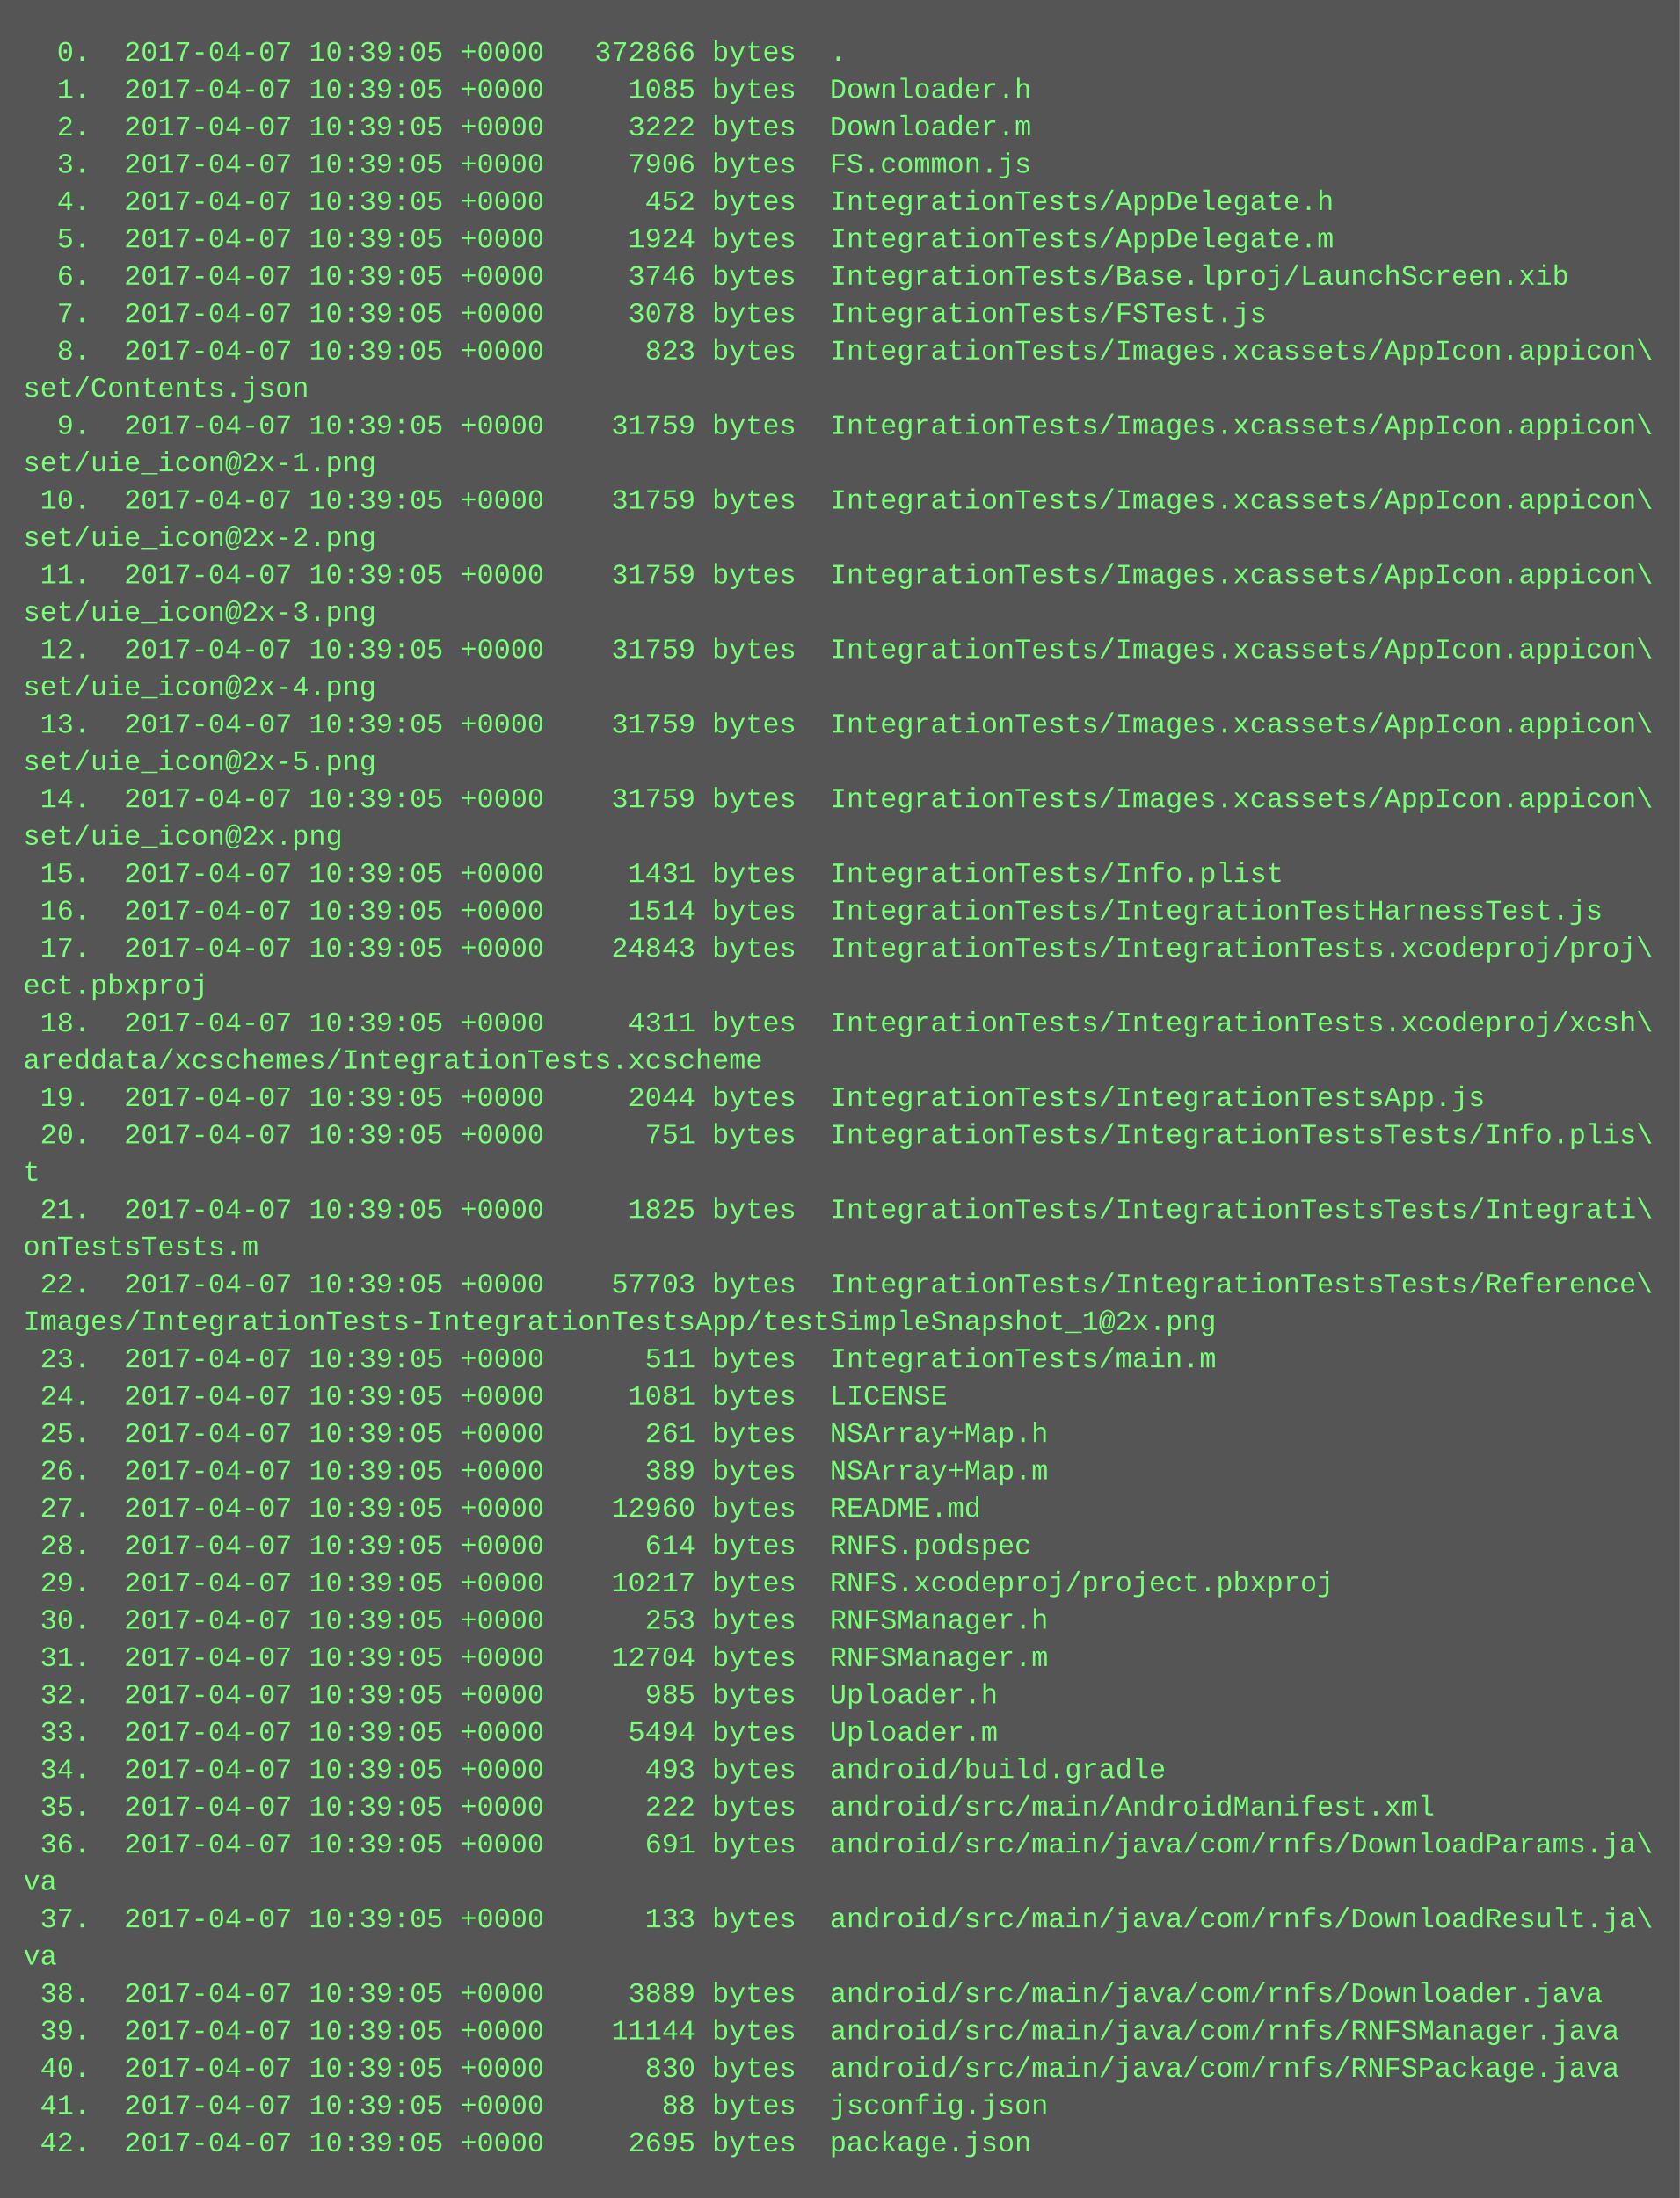
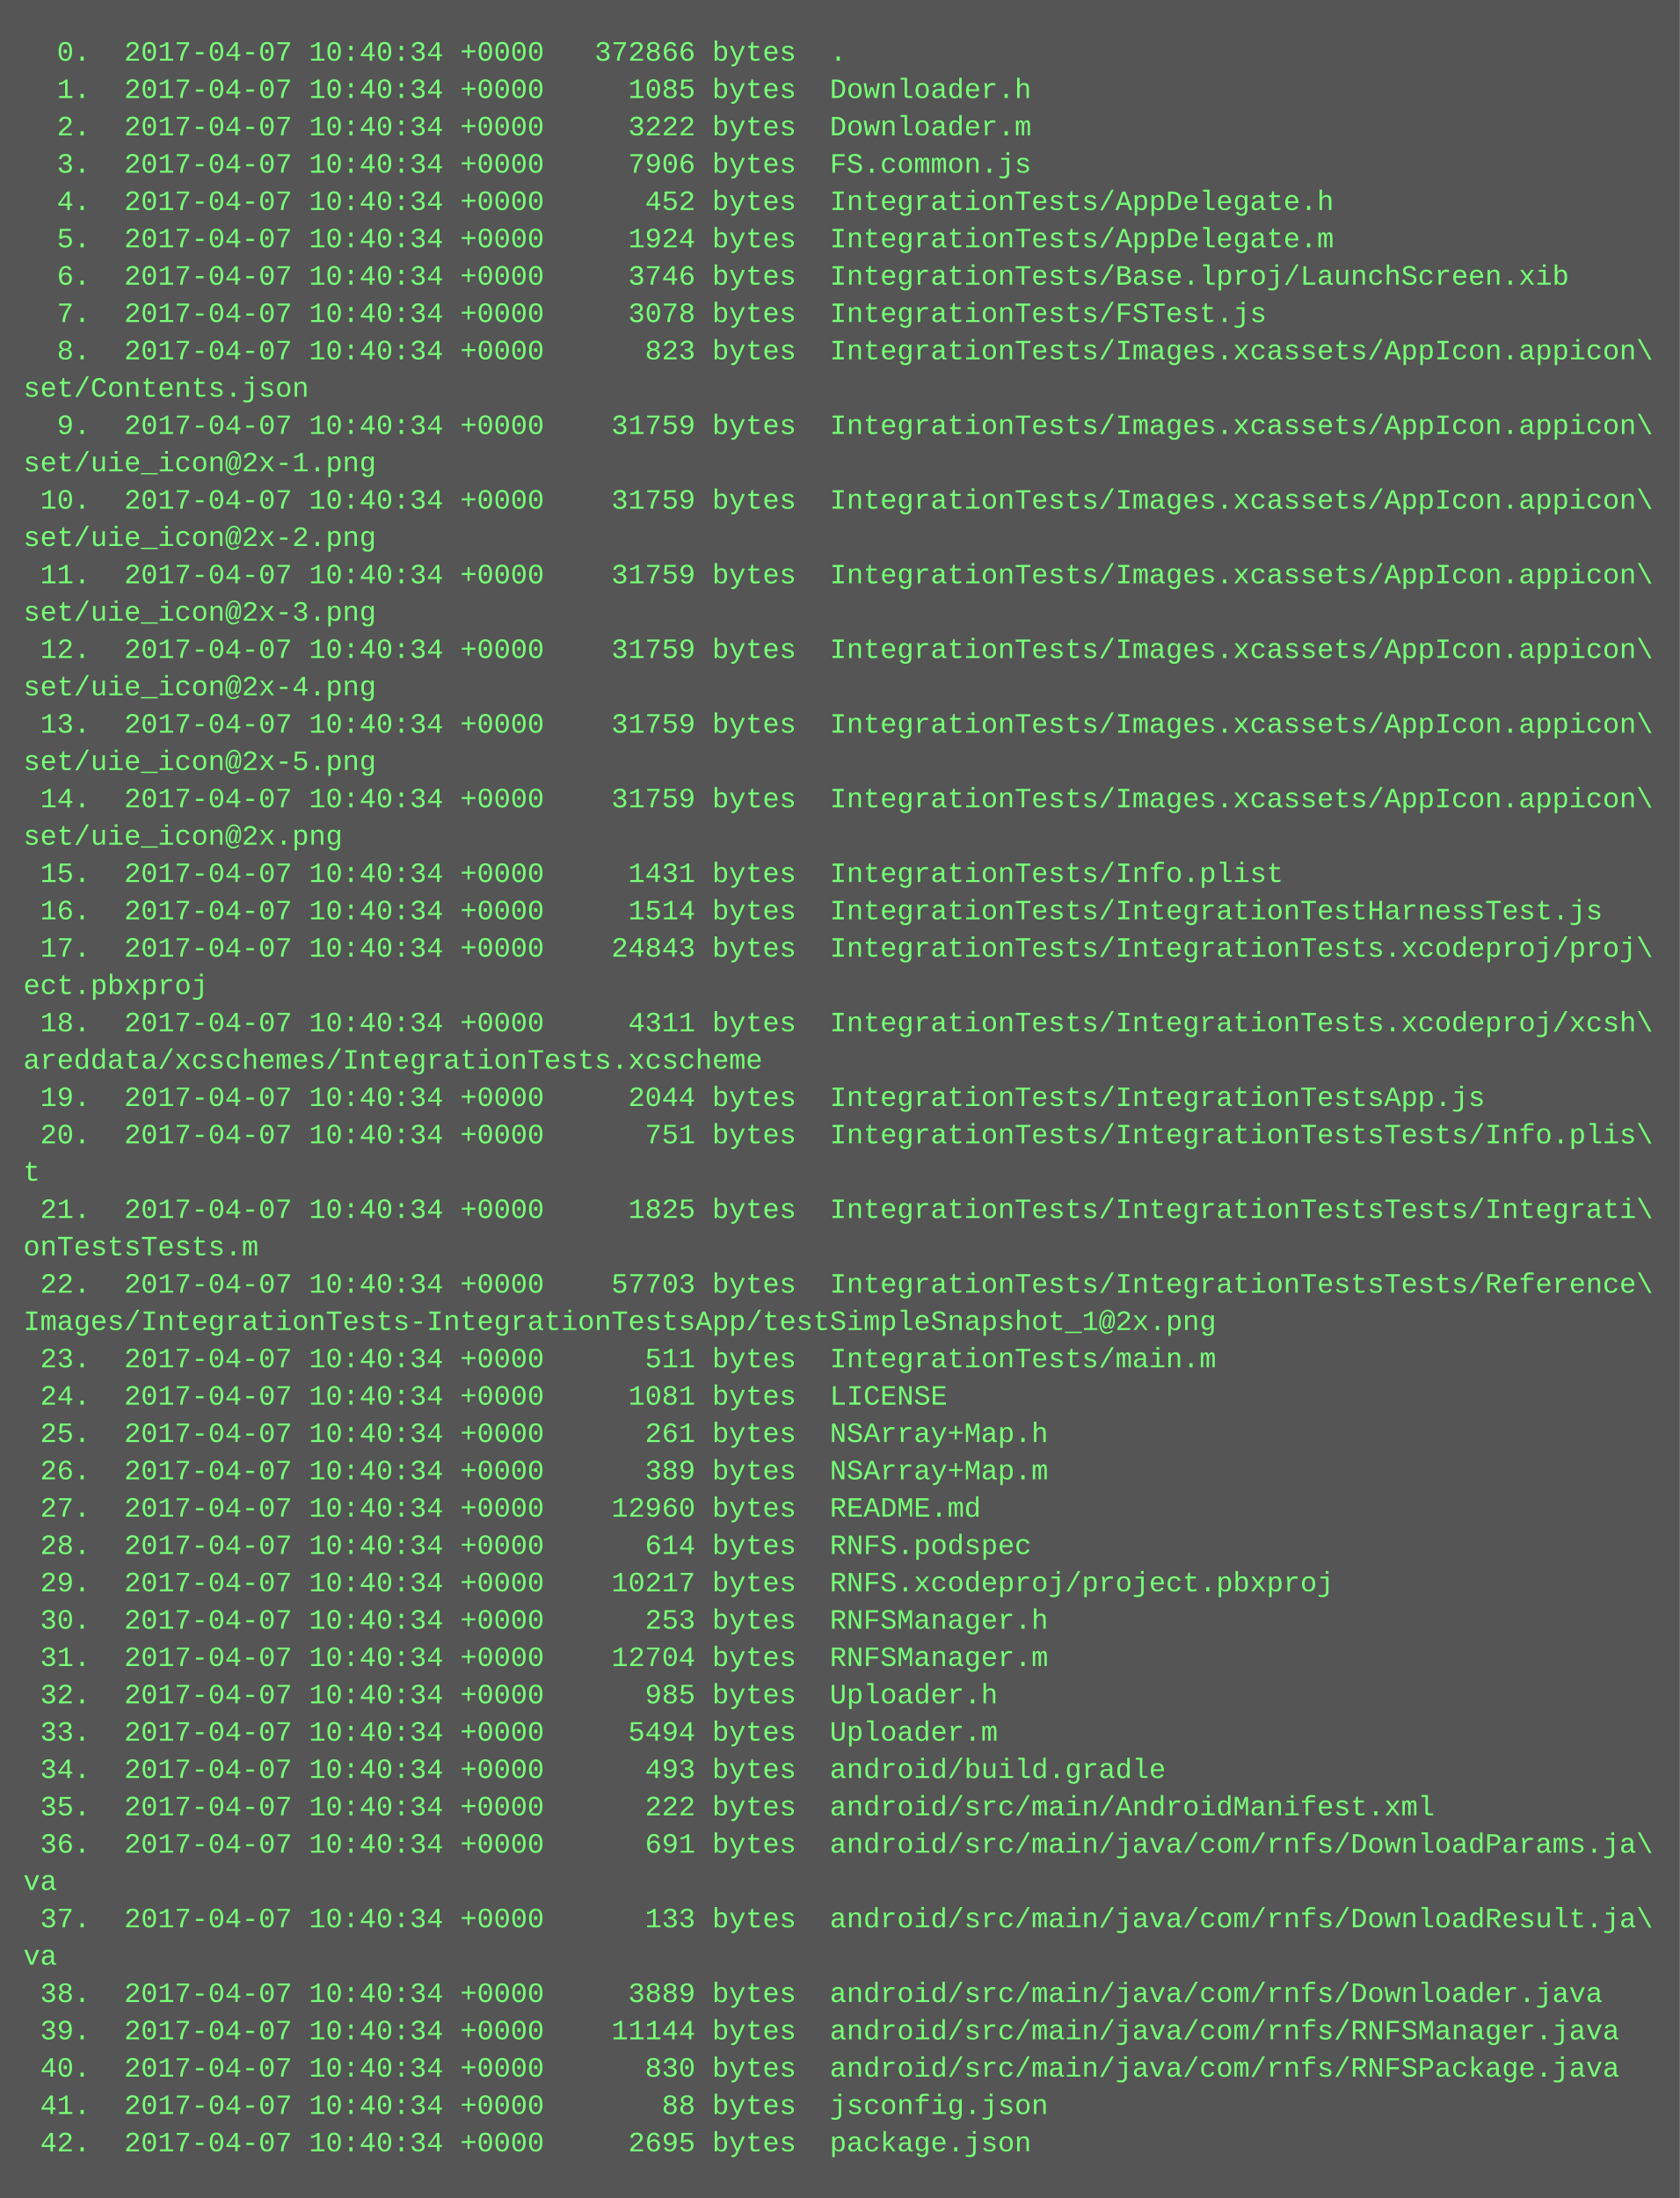
<svg xmlns="http://www.w3.org/2000/svg" height="942" width="720">
  <rect height="942" fill="#555" width="720" />
  <text fill="#7f7" font-family="Courier New" font-size="12" xml:space="preserve">
-     <tspan x="10" y="26">  0.  2017-04-07 10:39:05 +0000   372866 bytes  .</tspan>
-     <tspan x="10" y="42">  1.  2017-04-07 10:39:05 +0000     1085 bytes  Downloader.h</tspan>
-     <tspan x="10" y="58">  2.  2017-04-07 10:39:05 +0000     3222 bytes  Downloader.m</tspan>
-     <tspan x="10" y="74">  3.  2017-04-07 10:39:05 +0000     7906 bytes  FS.common.js</tspan>
-     <tspan x="10" y="90">  4.  2017-04-07 10:39:05 +0000      452 bytes  IntegrationTests/AppDelegate.h</tspan>
-     <tspan x="10" y="106">  5.  2017-04-07 10:39:05 +0000     1924 bytes  IntegrationTests/AppDelegate.m</tspan>
-     <tspan x="10" y="122">  6.  2017-04-07 10:39:05 +0000     3746 bytes  IntegrationTests/Base.lproj/LaunchScreen.xib</tspan>
-     <tspan x="10" y="138">  7.  2017-04-07 10:39:05 +0000     3078 bytes  IntegrationTests/FSTest.js</tspan>
-     <tspan x="10" y="154">  8.  2017-04-07 10:39:05 +0000      823 bytes  IntegrationTests/Images.xcassets/AppIcon.appicon\</tspan>
+     <tspan x="10" y="26">  0.  2017-04-07 10:40:34 +0000   372866 bytes  .</tspan>
+     <tspan x="10" y="42">  1.  2017-04-07 10:40:34 +0000     1085 bytes  Downloader.h</tspan>
+     <tspan x="10" y="58">  2.  2017-04-07 10:40:34 +0000     3222 bytes  Downloader.m</tspan>
+     <tspan x="10" y="74">  3.  2017-04-07 10:40:34 +0000     7906 bytes  FS.common.js</tspan>
+     <tspan x="10" y="90">  4.  2017-04-07 10:40:34 +0000      452 bytes  IntegrationTests/AppDelegate.h</tspan>
+     <tspan x="10" y="106">  5.  2017-04-07 10:40:34 +0000     1924 bytes  IntegrationTests/AppDelegate.m</tspan>
+     <tspan x="10" y="122">  6.  2017-04-07 10:40:34 +0000     3746 bytes  IntegrationTests/Base.lproj/LaunchScreen.xib</tspan>
+     <tspan x="10" y="138">  7.  2017-04-07 10:40:34 +0000     3078 bytes  IntegrationTests/FSTest.js</tspan>
+     <tspan x="10" y="154">  8.  2017-04-07 10:40:34 +0000      823 bytes  IntegrationTests/Images.xcassets/AppIcon.appicon\</tspan>
    <tspan x="10" y="170">set/Contents.json</tspan>
-     <tspan x="10" y="186">  9.  2017-04-07 10:39:05 +0000    31759 bytes  IntegrationTests/Images.xcassets/AppIcon.appicon\</tspan>
+     <tspan x="10" y="186">  9.  2017-04-07 10:40:34 +0000    31759 bytes  IntegrationTests/Images.xcassets/AppIcon.appicon\</tspan>
    <tspan x="10" y="202">set/uie_icon@2x-1.png</tspan>
-     <tspan x="10" y="218"> 10.  2017-04-07 10:39:05 +0000    31759 bytes  IntegrationTests/Images.xcassets/AppIcon.appicon\</tspan>
+     <tspan x="10" y="218"> 10.  2017-04-07 10:40:34 +0000    31759 bytes  IntegrationTests/Images.xcassets/AppIcon.appicon\</tspan>
    <tspan x="10" y="234">set/uie_icon@2x-2.png</tspan>
-     <tspan x="10" y="250"> 11.  2017-04-07 10:39:05 +0000    31759 bytes  IntegrationTests/Images.xcassets/AppIcon.appicon\</tspan>
+     <tspan x="10" y="250"> 11.  2017-04-07 10:40:34 +0000    31759 bytes  IntegrationTests/Images.xcassets/AppIcon.appicon\</tspan>
    <tspan x="10" y="266">set/uie_icon@2x-3.png</tspan>
-     <tspan x="10" y="282"> 12.  2017-04-07 10:39:05 +0000    31759 bytes  IntegrationTests/Images.xcassets/AppIcon.appicon\</tspan>
+     <tspan x="10" y="282"> 12.  2017-04-07 10:40:34 +0000    31759 bytes  IntegrationTests/Images.xcassets/AppIcon.appicon\</tspan>
    <tspan x="10" y="298">set/uie_icon@2x-4.png</tspan>
-     <tspan x="10" y="314"> 13.  2017-04-07 10:39:05 +0000    31759 bytes  IntegrationTests/Images.xcassets/AppIcon.appicon\</tspan>
+     <tspan x="10" y="314"> 13.  2017-04-07 10:40:34 +0000    31759 bytes  IntegrationTests/Images.xcassets/AppIcon.appicon\</tspan>
    <tspan x="10" y="330">set/uie_icon@2x-5.png</tspan>
-     <tspan x="10" y="346"> 14.  2017-04-07 10:39:05 +0000    31759 bytes  IntegrationTests/Images.xcassets/AppIcon.appicon\</tspan>
+     <tspan x="10" y="346"> 14.  2017-04-07 10:40:34 +0000    31759 bytes  IntegrationTests/Images.xcassets/AppIcon.appicon\</tspan>
    <tspan x="10" y="362">set/uie_icon@2x.png</tspan>
-     <tspan x="10" y="378"> 15.  2017-04-07 10:39:05 +0000     1431 bytes  IntegrationTests/Info.plist</tspan>
-     <tspan x="10" y="394"> 16.  2017-04-07 10:39:05 +0000     1514 bytes  IntegrationTests/IntegrationTestHarnessTest.js</tspan>
-     <tspan x="10" y="410"> 17.  2017-04-07 10:39:05 +0000    24843 bytes  IntegrationTests/IntegrationTests.xcodeproj/proj\</tspan>
+     <tspan x="10" y="378"> 15.  2017-04-07 10:40:34 +0000     1431 bytes  IntegrationTests/Info.plist</tspan>
+     <tspan x="10" y="394"> 16.  2017-04-07 10:40:34 +0000     1514 bytes  IntegrationTests/IntegrationTestHarnessTest.js</tspan>
+     <tspan x="10" y="410"> 17.  2017-04-07 10:40:34 +0000    24843 bytes  IntegrationTests/IntegrationTests.xcodeproj/proj\</tspan>
    <tspan x="10" y="426">ect.pbxproj</tspan>
-     <tspan x="10" y="442"> 18.  2017-04-07 10:39:05 +0000     4311 bytes  IntegrationTests/IntegrationTests.xcodeproj/xcsh\</tspan>
+     <tspan x="10" y="442"> 18.  2017-04-07 10:40:34 +0000     4311 bytes  IntegrationTests/IntegrationTests.xcodeproj/xcsh\</tspan>
    <tspan x="10" y="458">areddata/xcschemes/IntegrationTests.xcscheme</tspan>
-     <tspan x="10" y="474"> 19.  2017-04-07 10:39:05 +0000     2044 bytes  IntegrationTests/IntegrationTestsApp.js</tspan>
-     <tspan x="10" y="490"> 20.  2017-04-07 10:39:05 +0000      751 bytes  IntegrationTests/IntegrationTestsTests/Info.plis\</tspan>
+     <tspan x="10" y="474"> 19.  2017-04-07 10:40:34 +0000     2044 bytes  IntegrationTests/IntegrationTestsApp.js</tspan>
+     <tspan x="10" y="490"> 20.  2017-04-07 10:40:34 +0000      751 bytes  IntegrationTests/IntegrationTestsTests/Info.plis\</tspan>
    <tspan x="10" y="506">t</tspan>
-     <tspan x="10" y="522"> 21.  2017-04-07 10:39:05 +0000     1825 bytes  IntegrationTests/IntegrationTestsTests/Integrati\</tspan>
+     <tspan x="10" y="522"> 21.  2017-04-07 10:40:34 +0000     1825 bytes  IntegrationTests/IntegrationTestsTests/Integrati\</tspan>
    <tspan x="10" y="538">onTestsTests.m</tspan>
-     <tspan x="10" y="554"> 22.  2017-04-07 10:39:05 +0000    57703 bytes  IntegrationTests/IntegrationTestsTests/Reference\</tspan>
+     <tspan x="10" y="554"> 22.  2017-04-07 10:40:34 +0000    57703 bytes  IntegrationTests/IntegrationTestsTests/Reference\</tspan>
    <tspan x="10" y="570">Images/IntegrationTests-IntegrationTestsApp/testSimpleSnapshot_1@2x.png</tspan>
-     <tspan x="10" y="586"> 23.  2017-04-07 10:39:05 +0000      511 bytes  IntegrationTests/main.m</tspan>
-     <tspan x="10" y="602"> 24.  2017-04-07 10:39:05 +0000     1081 bytes  LICENSE</tspan>
-     <tspan x="10" y="618"> 25.  2017-04-07 10:39:05 +0000      261 bytes  NSArray+Map.h</tspan>
-     <tspan x="10" y="634"> 26.  2017-04-07 10:39:05 +0000      389 bytes  NSArray+Map.m</tspan>
-     <tspan x="10" y="650"> 27.  2017-04-07 10:39:05 +0000    12960 bytes  README.md</tspan>
-     <tspan x="10" y="666"> 28.  2017-04-07 10:39:05 +0000      614 bytes  RNFS.podspec</tspan>
-     <tspan x="10" y="682"> 29.  2017-04-07 10:39:05 +0000    10217 bytes  RNFS.xcodeproj/project.pbxproj</tspan>
-     <tspan x="10" y="698"> 30.  2017-04-07 10:39:05 +0000      253 bytes  RNFSManager.h</tspan>
-     <tspan x="10" y="714"> 31.  2017-04-07 10:39:05 +0000    12704 bytes  RNFSManager.m</tspan>
-     <tspan x="10" y="730"> 32.  2017-04-07 10:39:05 +0000      985 bytes  Uploader.h</tspan>
-     <tspan x="10" y="746"> 33.  2017-04-07 10:39:05 +0000     5494 bytes  Uploader.m</tspan>
-     <tspan x="10" y="762"> 34.  2017-04-07 10:39:05 +0000      493 bytes  android/build.gradle</tspan>
-     <tspan x="10" y="778"> 35.  2017-04-07 10:39:05 +0000      222 bytes  android/src/main/AndroidManifest.xml</tspan>
-     <tspan x="10" y="794"> 36.  2017-04-07 10:39:05 +0000      691 bytes  android/src/main/java/com/rnfs/DownloadParams.ja\</tspan>
+     <tspan x="10" y="586"> 23.  2017-04-07 10:40:34 +0000      511 bytes  IntegrationTests/main.m</tspan>
+     <tspan x="10" y="602"> 24.  2017-04-07 10:40:34 +0000     1081 bytes  LICENSE</tspan>
+     <tspan x="10" y="618"> 25.  2017-04-07 10:40:34 +0000      261 bytes  NSArray+Map.h</tspan>
+     <tspan x="10" y="634"> 26.  2017-04-07 10:40:34 +0000      389 bytes  NSArray+Map.m</tspan>
+     <tspan x="10" y="650"> 27.  2017-04-07 10:40:34 +0000    12960 bytes  README.md</tspan>
+     <tspan x="10" y="666"> 28.  2017-04-07 10:40:34 +0000      614 bytes  RNFS.podspec</tspan>
+     <tspan x="10" y="682"> 29.  2017-04-07 10:40:34 +0000    10217 bytes  RNFS.xcodeproj/project.pbxproj</tspan>
+     <tspan x="10" y="698"> 30.  2017-04-07 10:40:34 +0000      253 bytes  RNFSManager.h</tspan>
+     <tspan x="10" y="714"> 31.  2017-04-07 10:40:34 +0000    12704 bytes  RNFSManager.m</tspan>
+     <tspan x="10" y="730"> 32.  2017-04-07 10:40:34 +0000      985 bytes  Uploader.h</tspan>
+     <tspan x="10" y="746"> 33.  2017-04-07 10:40:34 +0000     5494 bytes  Uploader.m</tspan>
+     <tspan x="10" y="762"> 34.  2017-04-07 10:40:34 +0000      493 bytes  android/build.gradle</tspan>
+     <tspan x="10" y="778"> 35.  2017-04-07 10:40:34 +0000      222 bytes  android/src/main/AndroidManifest.xml</tspan>
+     <tspan x="10" y="794"> 36.  2017-04-07 10:40:34 +0000      691 bytes  android/src/main/java/com/rnfs/DownloadParams.ja\</tspan>
    <tspan x="10" y="810">va</tspan>
-     <tspan x="10" y="826"> 37.  2017-04-07 10:39:05 +0000      133 bytes  android/src/main/java/com/rnfs/DownloadResult.ja\</tspan>
+     <tspan x="10" y="826"> 37.  2017-04-07 10:40:34 +0000      133 bytes  android/src/main/java/com/rnfs/DownloadResult.ja\</tspan>
    <tspan x="10" y="842">va</tspan>
-     <tspan x="10" y="858"> 38.  2017-04-07 10:39:05 +0000     3889 bytes  android/src/main/java/com/rnfs/Downloader.java</tspan>
-     <tspan x="10" y="874"> 39.  2017-04-07 10:39:05 +0000    11144 bytes  android/src/main/java/com/rnfs/RNFSManager.java</tspan>
-     <tspan x="10" y="890"> 40.  2017-04-07 10:39:05 +0000      830 bytes  android/src/main/java/com/rnfs/RNFSPackage.java</tspan>
-     <tspan x="10" y="906"> 41.  2017-04-07 10:39:05 +0000       88 bytes  jsconfig.json</tspan>
-     <tspan x="10" y="922"> 42.  2017-04-07 10:39:05 +0000     2695 bytes  package.json</tspan>
+     <tspan x="10" y="858"> 38.  2017-04-07 10:40:34 +0000     3889 bytes  android/src/main/java/com/rnfs/Downloader.java</tspan>
+     <tspan x="10" y="874"> 39.  2017-04-07 10:40:34 +0000    11144 bytes  android/src/main/java/com/rnfs/RNFSManager.java</tspan>
+     <tspan x="10" y="890"> 40.  2017-04-07 10:40:34 +0000      830 bytes  android/src/main/java/com/rnfs/RNFSPackage.java</tspan>
+     <tspan x="10" y="906"> 41.  2017-04-07 10:40:34 +0000       88 bytes  jsconfig.json</tspan>
+     <tspan x="10" y="922"> 42.  2017-04-07 10:40:34 +0000     2695 bytes  package.json</tspan>
  </text>
</svg>
